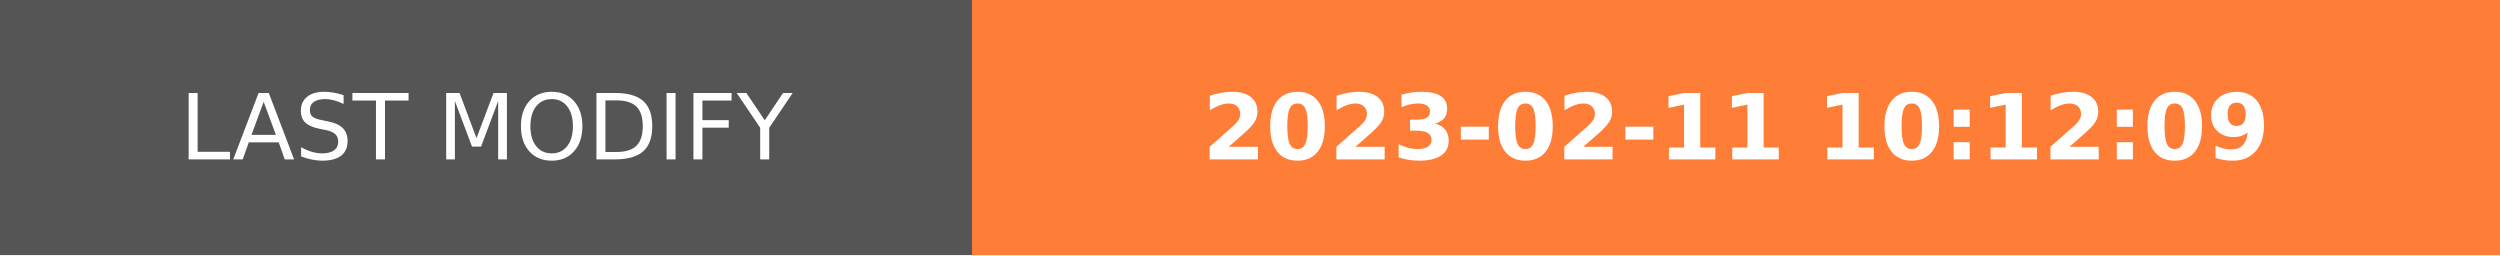
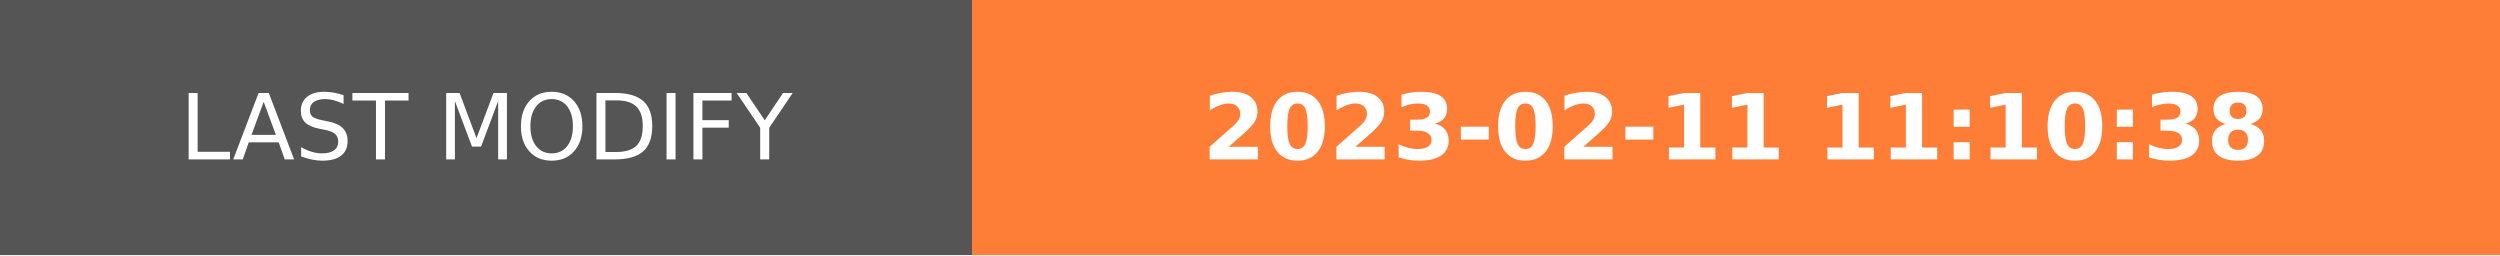
- <svg xmlns="http://www.w3.org/2000/svg" width="274.5" height="28" role="img" aria-label="LAST MODIFY: 2023-02-11 10:12:09">
+ <svg xmlns="http://www.w3.org/2000/svg" width="274.5" height="28" role="img" aria-label="LAST MODIFY: 2023-02-11 11:10:38">
  <g shape-rendering="crispEdges">
    <rect width="106.75" height="28" fill="#555" />
    <rect x="106.75" width="167.75" height="28" fill="#fe7d37" />
  </g>
  <g fill="#fff" text-anchor="middle" font-family="Verdana,Geneva,DejaVu Sans,sans-serif" text-rendering="geometricPrecision" font-size="100">
    <text transform="scale(.1)" x="533.75" y="175" textLength="827.5" fill="#fff">LAST MODIFY</text>
-     <text transform="scale(.1)" x="1906.25" y="175" textLength="1437.5" fill="#fff" font-weight="bold">2023-02-11 10:12:09</text>
+     <text transform="scale(.1)" x="1906.25" y="175" textLength="1437.5" fill="#fff" font-weight="bold">2023-02-11 11:10:38</text>
  </g>
</svg>
